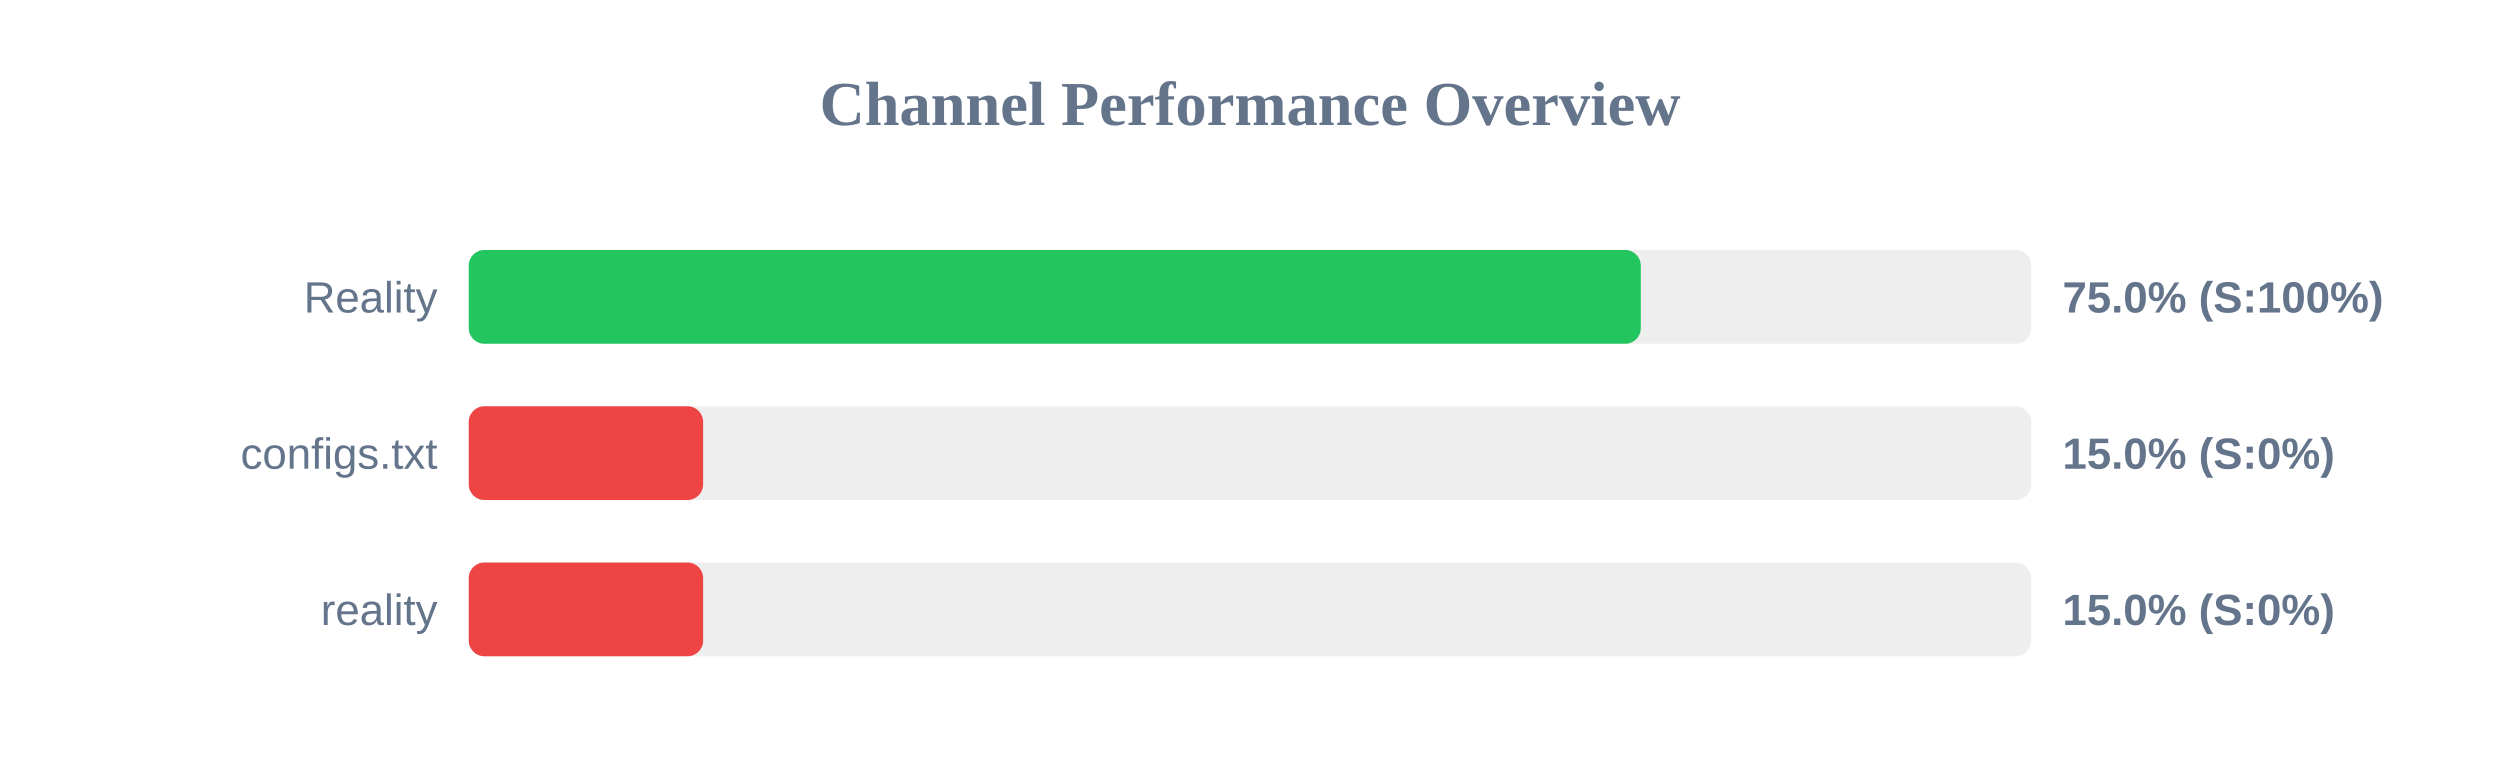
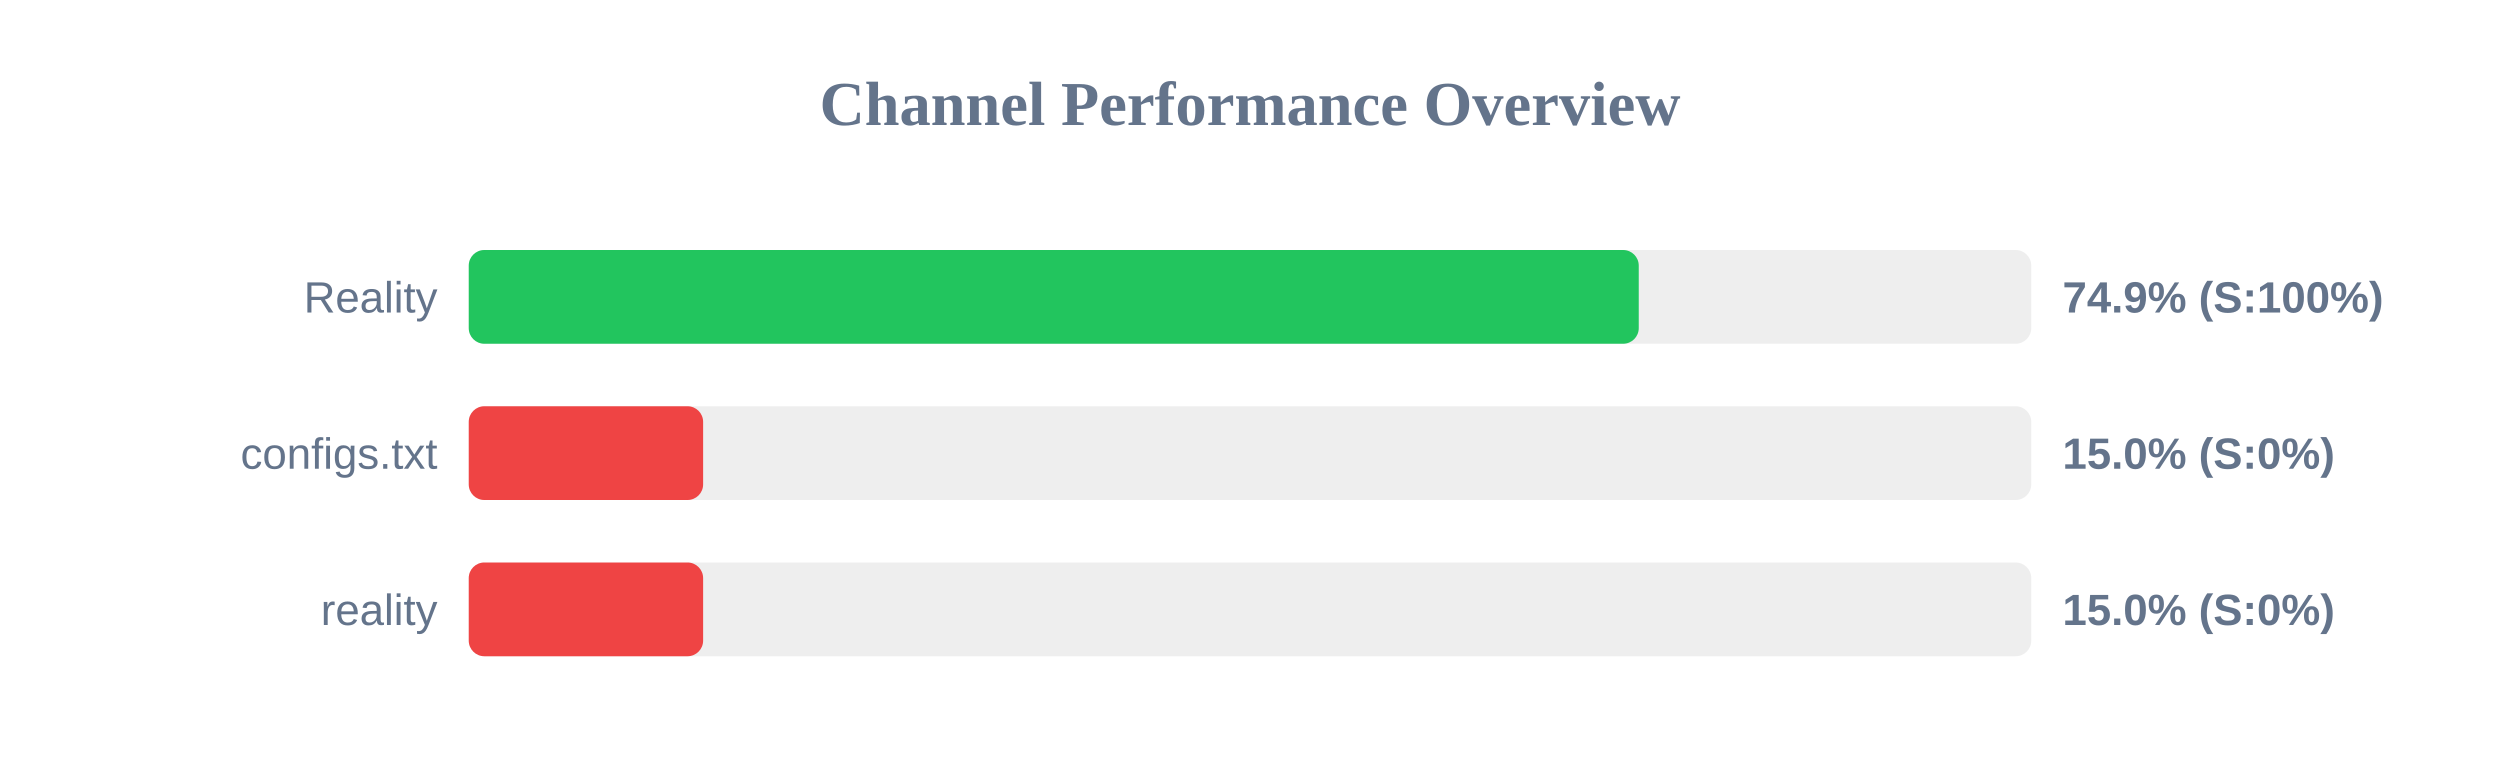
<svg xmlns="http://www.w3.org/2000/svg" width="800" height="250" version="1.1">
  <style>
        .row { font: 14px Arial; fill: #64748b; }
        .score { font: bold 14px Arial; fill: #64748b; }
    </style>
  <text x="400" y="40" text-anchor="middle" font-size="20px" font-weight="bold" fill="#64748b">Channel Performance Overview</text>
  <rect x="150" y="80" width="500" height="30" fill="#eee" rx="5" />
-   <rect x="150" y="80" width="375.05" height="30" fill="#22c55e" rx="5" />
+   <rect x="150" y="80" width="374.4" height="30" fill="#22c55e" rx="5" />
  <text x="140" y="100" text-anchor="end" class="row">Reality</text>
-   <text x="660" y="100" text-anchor="start" class="score">75.0% (S:100%)</text>
+   <text x="660" y="100" text-anchor="start" class="score">74.9% (S:100%)</text>
  <rect x="150" y="130" width="500" height="30" fill="#eee" rx="5" />
  <rect x="150" y="130" width="75.0" height="30" fill="#ef4444" rx="5" />
  <text x="140" y="150" text-anchor="end" class="row">configs.txt</text>
  <text x="660" y="150" text-anchor="start" class="score">15.0% (S:0%)</text>
  <rect x="150" y="180" width="500" height="30" fill="#eee" rx="5" />
  <rect x="150" y="180" width="75.0" height="30" fill="#ef4444" rx="5" />
  <text x="140" y="200" text-anchor="end" class="row">reality</text>
  <text x="660" y="200" text-anchor="start" class="score">15.0% (S:0%)</text>
</svg>
